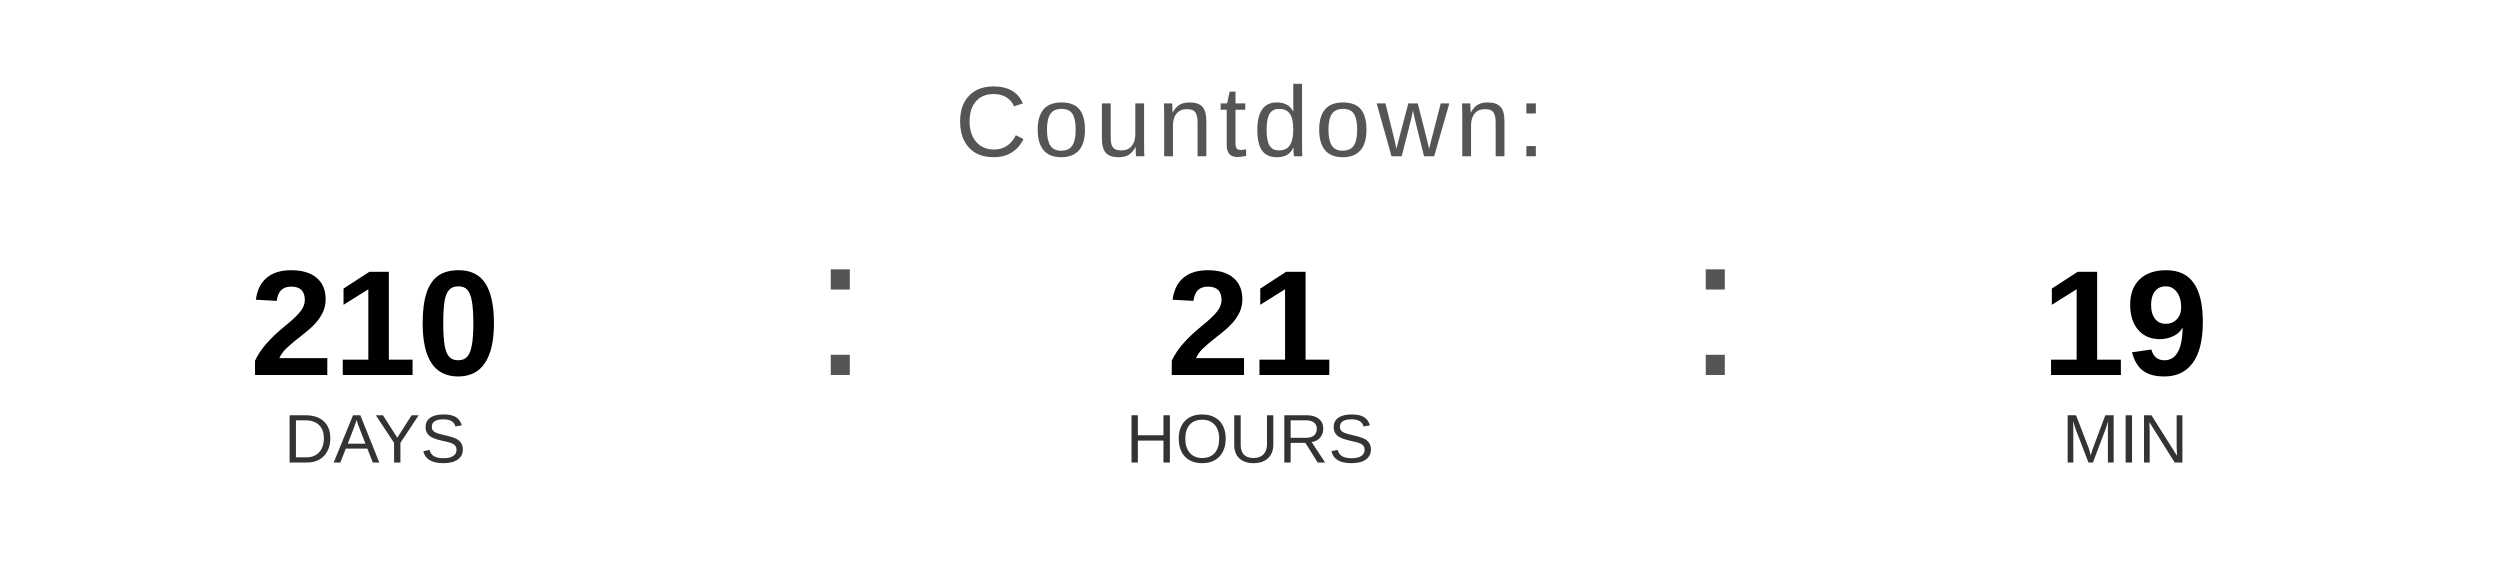
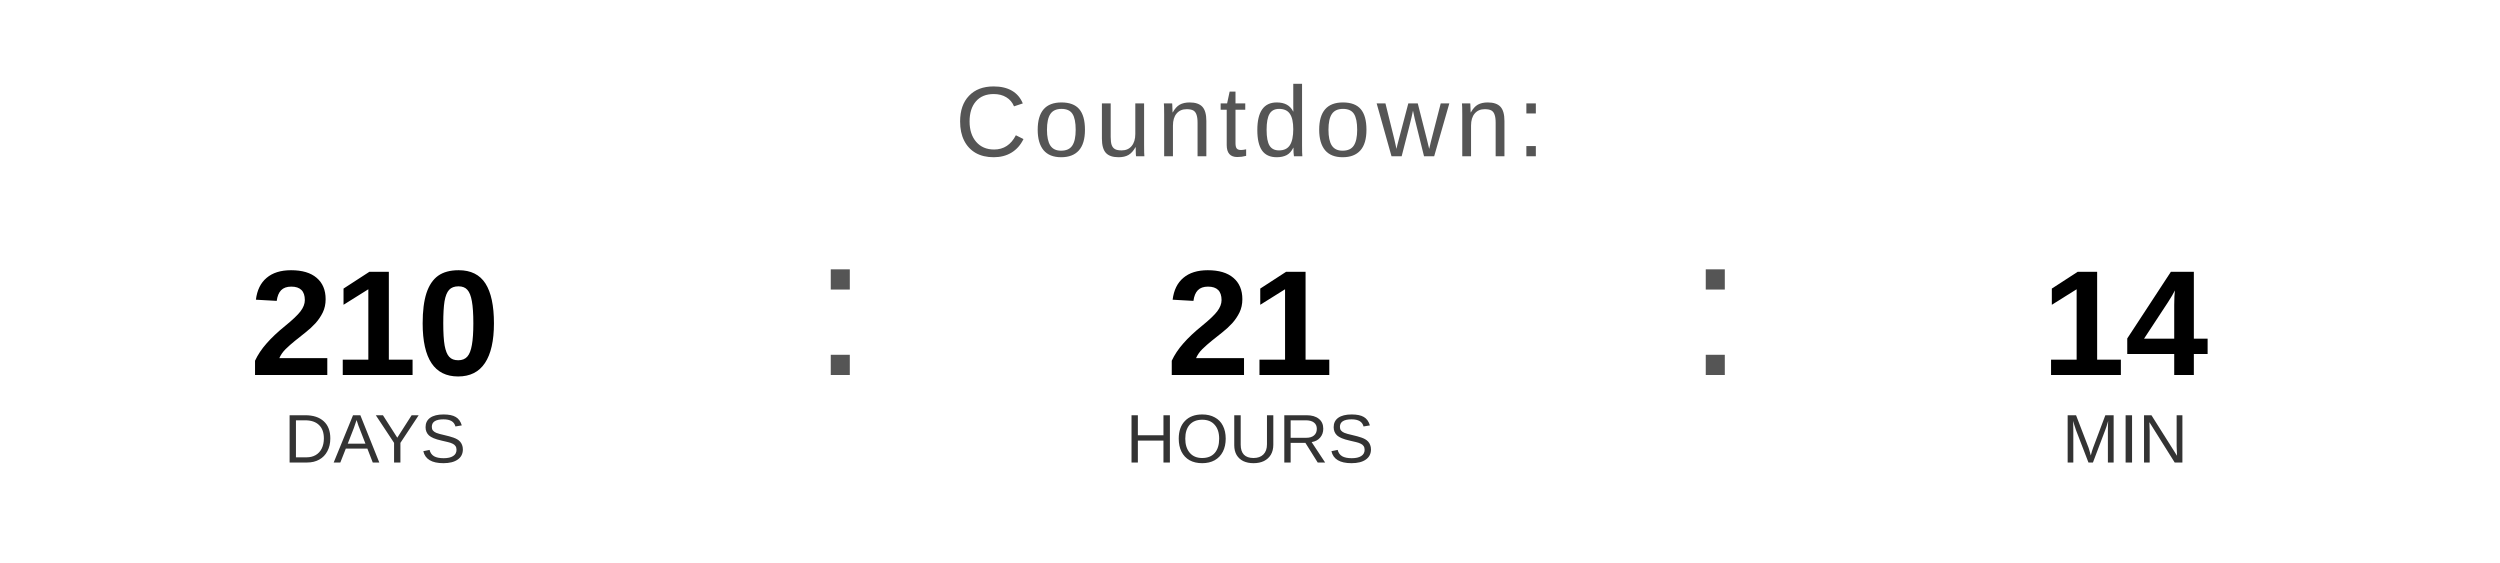
<svg xmlns="http://www.w3.org/2000/svg" width="400" height="90" viewBox="0 0 400 90">
  <text x="200" y="25" font-family="Arial, Helvetica, sans-serif" font-size="16" fill="#555555" text-anchor="middle" letter-spacing="1">
    Countdown:
  </text>
  <text x="60" y="60" font-family="Arial, Helvetica, sans-serif" font-size="24" font-weight="bold" fill="#000000" text-anchor="middle">210</text>
  <text x="60" y="74" font-family="Arial, Helvetica, sans-serif" font-size="11" fill="#333333" text-anchor="middle">DAYS</text>
  <text x="130" y="60" font-family="Arial, sans-serif" font-size="32" fill="#555555">:</text>
  <text x="200" y="60" font-family="Arial, Helvetica, sans-serif" font-size="24" font-weight="bold" fill="#000000" text-anchor="middle">21</text>
  <text x="200" y="74" font-family="Arial, Helvetica, sans-serif" font-size="11" fill="#333333" text-anchor="middle">HOURS</text>
  <text x="270" y="60" font-family="Arial, sans-serif" font-size="32" fill="#555555">:</text>
-   <text x="340" y="60" font-family="Arial, Helvetica, sans-serif" font-size="24" font-weight="bold" fill="#000000" text-anchor="middle">19</text>
+   <text x="340" y="60" font-family="Arial, Helvetica, sans-serif" font-size="24" font-weight="bold" fill="#000000" text-anchor="middle">14</text>
  <text x="340" y="74" font-family="Arial, Helvetica, sans-serif" font-size="11" fill="#333333" text-anchor="middle">MIN</text>
</svg>
